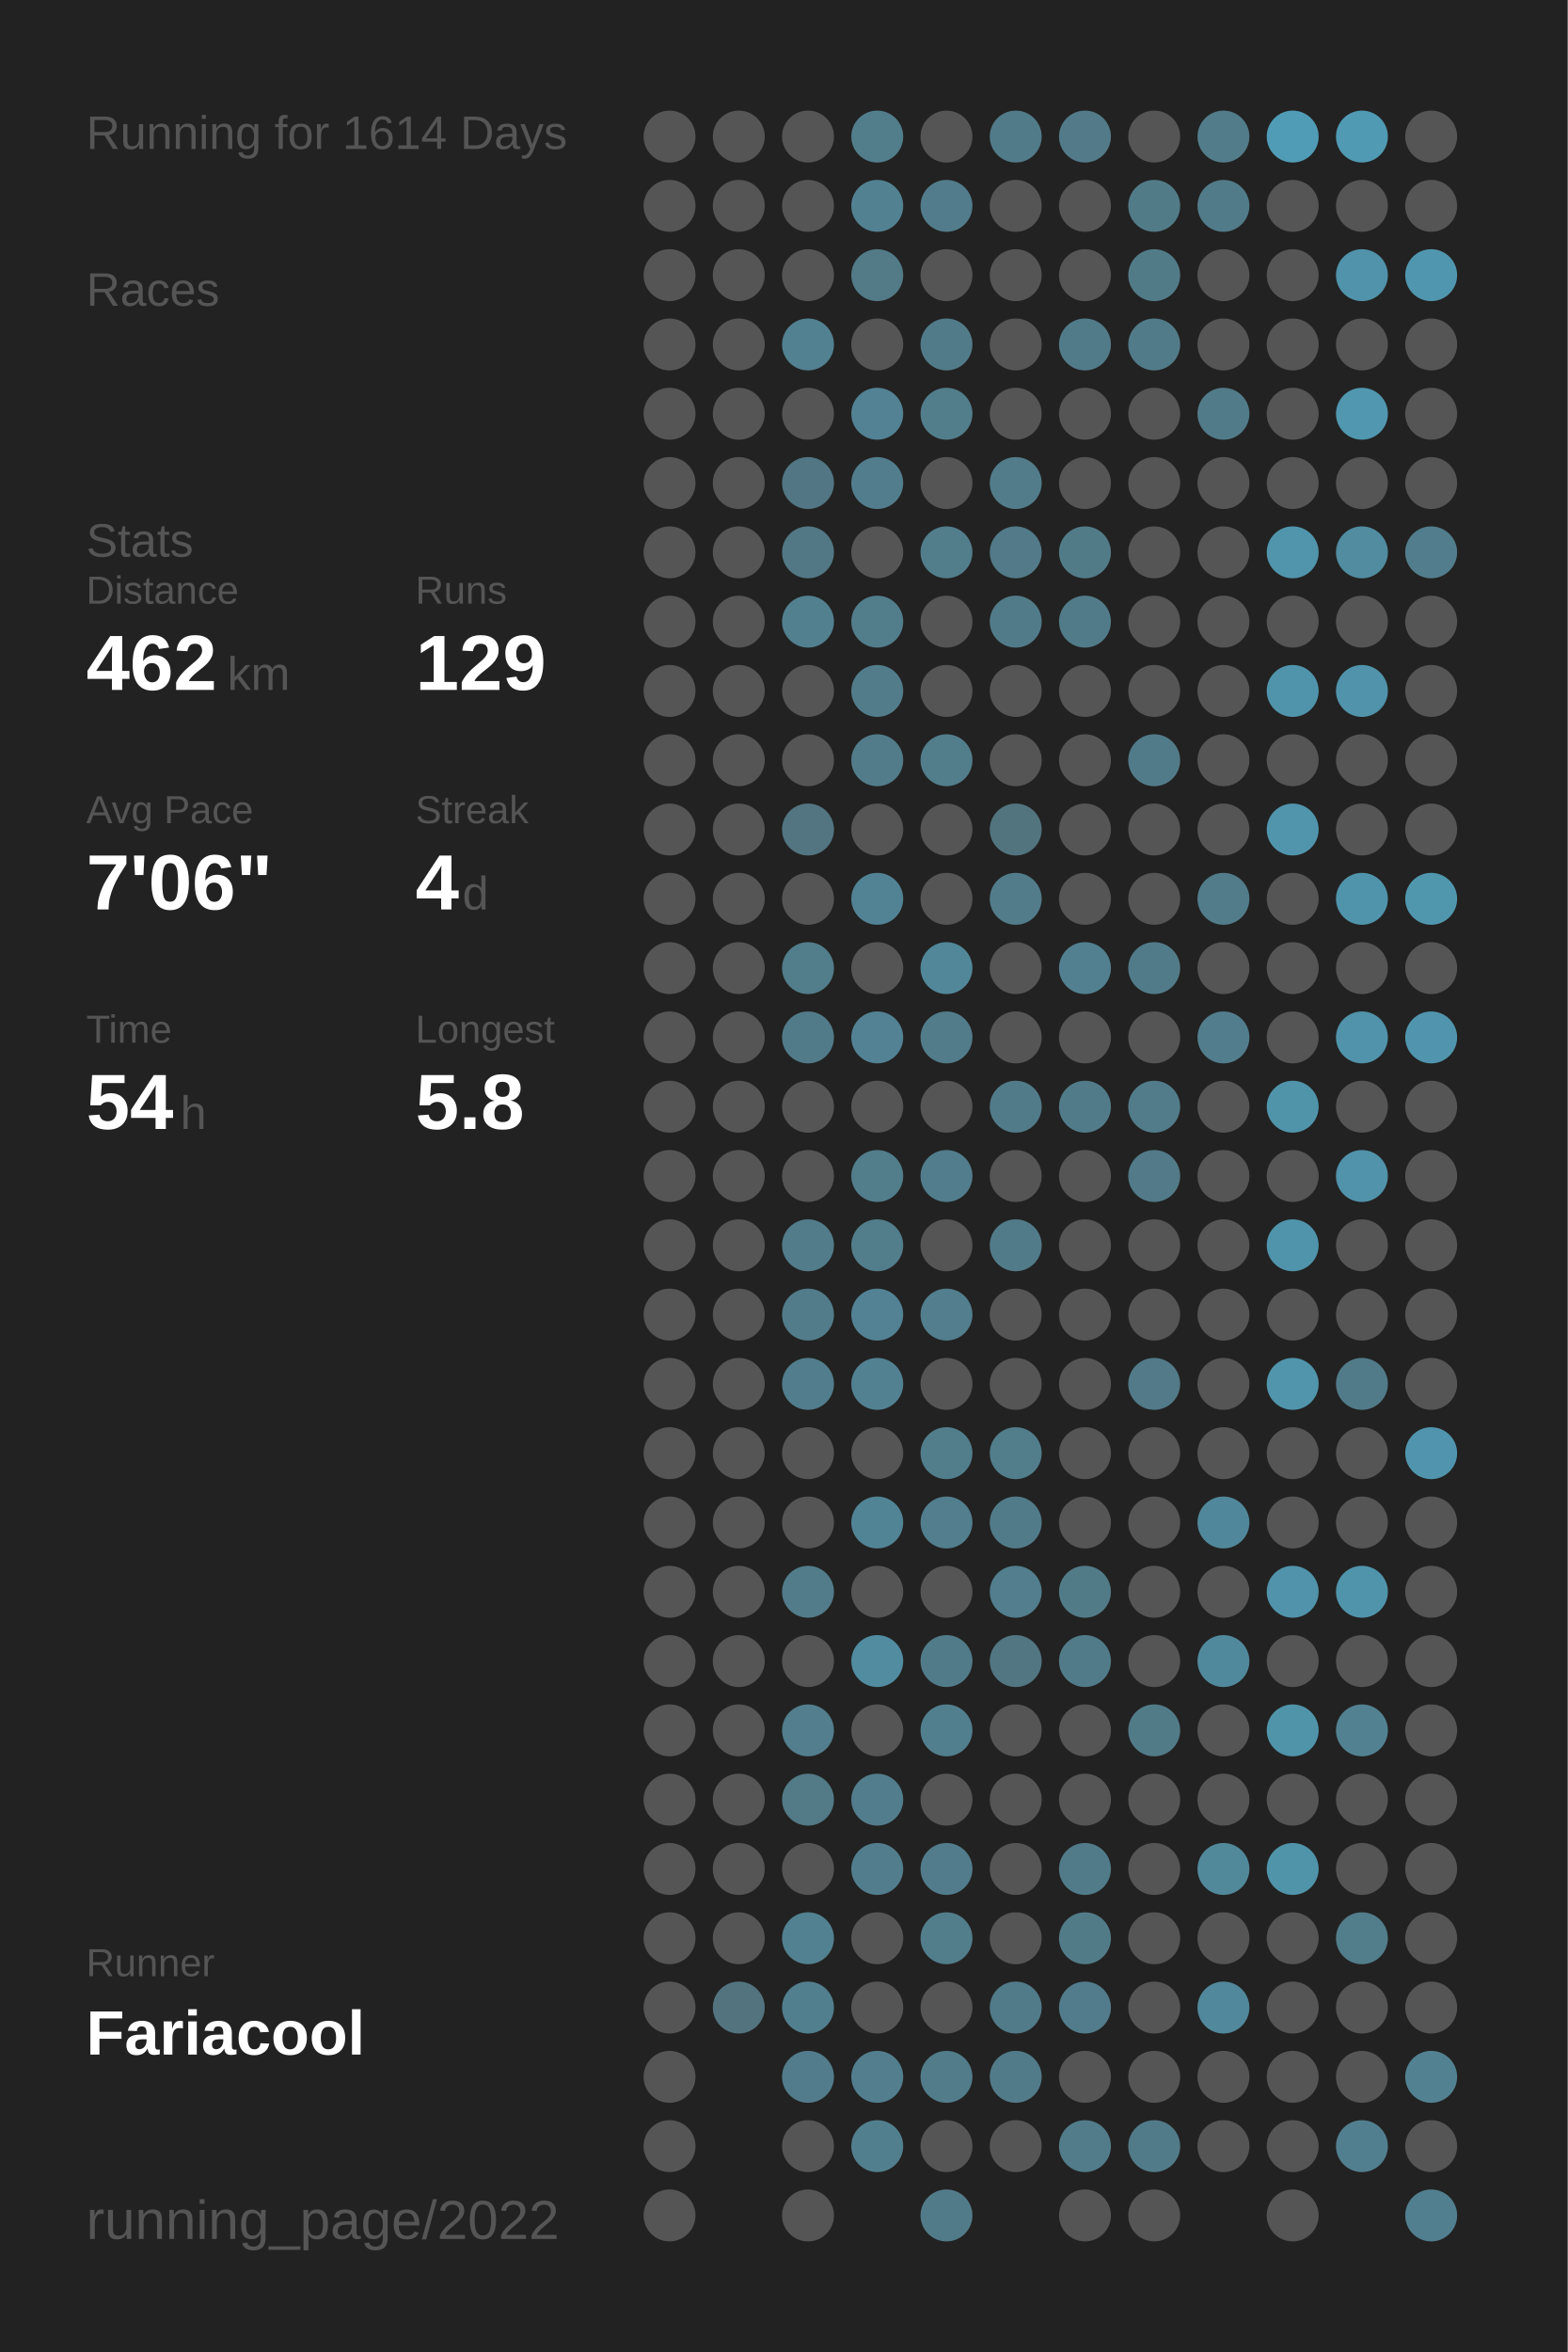
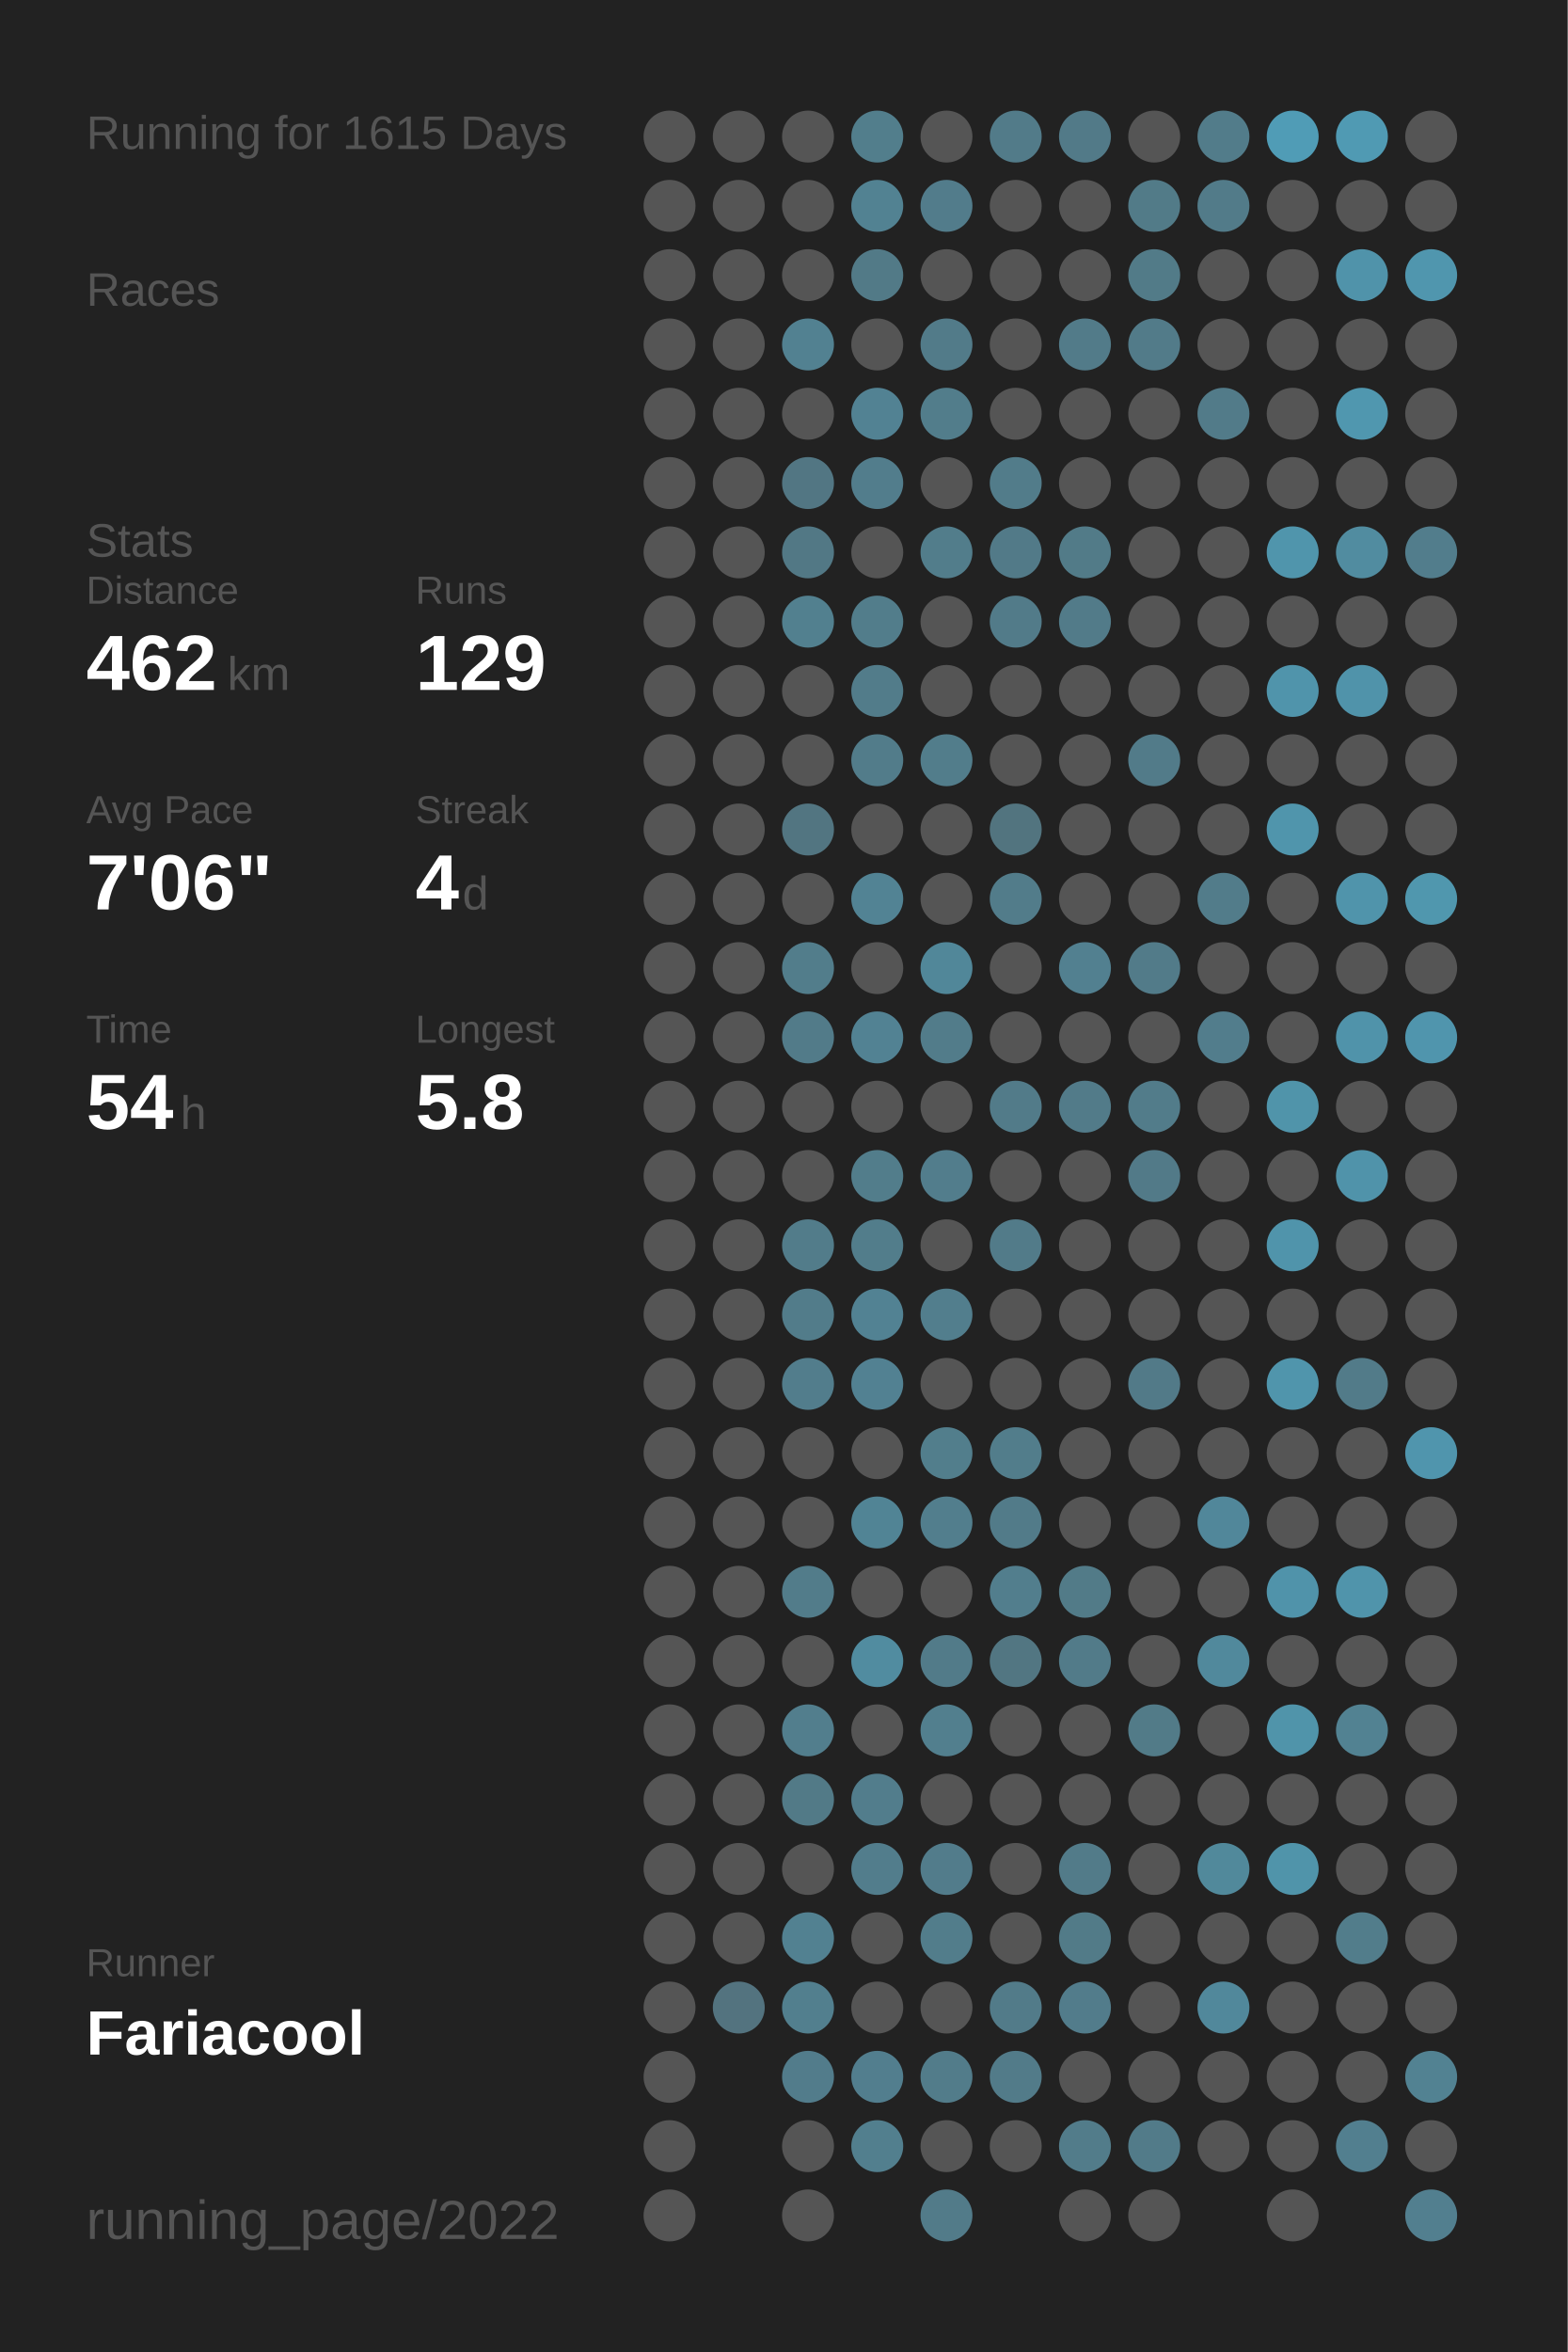
<svg xmlns="http://www.w3.org/2000/svg" baseProfile="full" height="300mm" version="1.1" viewBox="0,0,200,300" width="200mm">
  <defs />
  <rect fill="#222222" height="300" width="200" x="0" y="0" />
-   <text fill="#555555" style="font-size:6px; font-family:Arial;" x="11" y="19">Running for 1614 Days</text>
+   <text fill="#555555" style="font-size:6px; font-family:Arial;" x="11" y="19">Running for 1615 Days</text>
  <text fill="#555555" style="font-size:6px; font-family:Arial;" x="11" y="39">Races</text>
  <text fill="#555555" style="font-size:6px; font-family:Arial;" x="11" y="71">Stats</text>
  <text fill="#555555" style="font-size:5px; font-family:Arial;" x="11" y="77">Distance</text>
  <text fill="#FFFFFF" style="font-size:10px; font-family:Arial; font-weight:bold;" x="11" y="88">462</text>
  <text fill="#555555" style="font-size:6px; font-family:Arial;" x="29" y="88">km</text>
  <text fill="#555555" style="font-size:5px; font-family:Arial;" x="53" y="77">Runs</text>
  <text fill="#FFFFFF" style="font-size:10px; font-family:Arial; font-weight:bold;" x="53" y="88">129</text>
  <text fill="#555555" style="font-size:5px; font-family:Arial;" x="11" y="105">Avg Pace</text>
  <text fill="#FFFFFF" style="font-size:10px; font-family:Arial; font-weight:bold;" x="11" y="116">7'06"</text>
  <text fill="#555555" style="font-size:5px; font-family:Arial;" x="53" y="105">Streak</text>
  <text fill="#FFFFFF" style="font-size:10px; font-family:Arial; font-weight:bold;" x="53" y="116">4</text>
  <text fill="#555555" style="font-size:6px; font-family:Arial;" x="59" y="116">d</text>
  <text fill="#555555" style="font-size:5px; font-family:Arial;" x="11" y="133">Time</text>
  <text fill="#FFFFFF" style="font-size:10px; font-family:Arial; font-weight:bold;" x="11" y="144">54</text>
  <text fill="#555555" style="font-size:6px; font-family:Arial;" x="23" y="144">h</text>
  <text fill="#555555" style="font-size:5px; font-family:Arial;" x="53" y="133">Longest</text>
  <text fill="#FFFFFF" style="font-size:10px; font-family:Arial; font-weight:bold;" x="53" y="144">5.8</text>
  <text fill="#555555" style="font-size:5px; font-family:Arial;" x="11" y="252.065">Runner</text>
  <text fill="#FFFFFF" style="font-size:8px; font-family:Arial; font-weight:bold;" x="11" y="262.065">Fariacool</text>
  <text fill="#555555" style="font-size:7px; font-family:Arial;" x="11" y="285.581">running_page/2022</text>
  <circle cx="85.417" cy="17.419" fill="#555555" r="3.312" />
  <circle cx="85.417" cy="26.258" fill="#555555" r="3.312" />
  <circle cx="85.417" cy="35.097" fill="#555555" r="3.312" />
  <circle cx="85.417" cy="43.935" fill="#555555" r="3.312" />
  <circle cx="85.417" cy="52.774" fill="#555555" r="3.312" />
  <circle cx="85.417" cy="61.613" fill="#555555" r="3.312" />
  <circle cx="85.417" cy="70.452" fill="#555555" r="3.312" />
  <circle cx="85.417" cy="79.29" fill="#555555" r="3.312" />
  <circle cx="85.417" cy="88.129" fill="#555555" r="3.312" />
  <circle cx="85.417" cy="96.968" fill="#555555" r="3.312" />
  <circle cx="85.417" cy="105.806" fill="#555555" r="3.312" />
  <circle cx="85.417" cy="114.645" fill="#555555" r="3.312" />
  <circle cx="85.417" cy="123.484" fill="#555555" r="3.312" />
  <circle cx="85.417" cy="132.323" fill="#555555" r="3.312" />
  <circle cx="85.417" cy="141.161" fill="#555555" r="3.312" />
  <circle cx="85.417" cy="150" fill="#555555" r="3.312" />
  <circle cx="85.417" cy="158.839" fill="#555555" r="3.312" />
  <circle cx="85.417" cy="167.677" fill="#555555" r="3.312" />
  <circle cx="85.417" cy="176.516" fill="#555555" r="3.312" />
  <circle cx="85.417" cy="185.355" fill="#555555" r="3.312" />
  <circle cx="85.417" cy="194.194" fill="#555555" r="3.312" />
  <circle cx="85.417" cy="203.032" fill="#555555" r="3.312" />
  <circle cx="85.417" cy="211.871" fill="#555555" r="3.312" />
  <circle cx="85.417" cy="220.71" fill="#555555" r="3.312" />
  <circle cx="85.417" cy="229.548" fill="#555555" r="3.312" />
  <circle cx="85.417" cy="238.387" fill="#555555" r="3.312" />
  <circle cx="85.417" cy="247.226" fill="#555555" r="3.312" />
  <circle cx="85.417" cy="256.065" fill="#555555" r="3.312" />
  <circle cx="85.417" cy="264.903" fill="#555555" r="3.312" />
  <circle cx="85.417" cy="273.742" fill="#555555" r="3.312" />
  <circle cx="85.417" cy="282.581" fill="#555555" r="3.312" />
  <circle cx="94.25" cy="17.419" fill="#555555" r="3.312" />
  <circle cx="94.25" cy="26.258" fill="#555555" r="3.312" />
  <circle cx="94.25" cy="35.097" fill="#555555" r="3.312" />
  <circle cx="94.25" cy="43.935" fill="#555555" r="3.312" />
  <circle cx="94.25" cy="52.774" fill="#555555" r="3.312" />
  <circle cx="94.25" cy="61.613" fill="#555555" r="3.312" />
  <circle cx="94.25" cy="70.452" fill="#555555" r="3.312" />
  <circle cx="94.25" cy="79.29" fill="#555555" r="3.312" />
  <circle cx="94.25" cy="88.129" fill="#555555" r="3.312" />
  <circle cx="94.25" cy="96.968" fill="#555555" r="3.312" />
  <circle cx="94.25" cy="105.806" fill="#555555" r="3.312" />
  <circle cx="94.25" cy="114.645" fill="#555555" r="3.312" />
  <circle cx="94.25" cy="123.484" fill="#555555" r="3.312" />
  <circle cx="94.25" cy="132.323" fill="#555555" r="3.312" />
  <circle cx="94.25" cy="141.161" fill="#555555" r="3.312" />
  <circle cx="94.25" cy="150" fill="#555555" r="3.312" />
  <circle cx="94.25" cy="158.839" fill="#555555" r="3.312" />
  <circle cx="94.25" cy="167.677" fill="#555555" r="3.312" />
  <circle cx="94.25" cy="176.516" fill="#555555" r="3.312" />
  <circle cx="94.25" cy="185.355" fill="#555555" r="3.312" />
  <circle cx="94.25" cy="194.194" fill="#555555" r="3.312" />
  <circle cx="94.25" cy="203.032" fill="#555555" r="3.312" />
  <circle cx="94.25" cy="211.871" fill="#555555" r="3.312" />
  <circle cx="94.25" cy="220.71" fill="#555555" r="3.312" />
  <circle cx="94.25" cy="229.548" fill="#555555" r="3.312" />
  <circle cx="94.25" cy="238.387" fill="#555555" r="3.312" />
  <circle cx="94.25" cy="247.226" fill="#555555" r="3.312" />
  <circle cx="94.25" cy="256.065" fill="#53737f" r="3.312" />
  <circle cx="103.083" cy="17.419" fill="#555555" r="3.312" />
  <circle cx="103.083" cy="26.258" fill="#555555" r="3.312" />
  <circle cx="103.083" cy="35.097" fill="#555555" r="3.312" />
  <circle cx="103.083" cy="43.935" fill="#528191" r="3.312" />
  <circle cx="103.083" cy="52.774" fill="#555555" r="3.312" />
  <circle cx="103.083" cy="61.613" fill="#527683" r="3.312" />
  <circle cx="103.083" cy="70.452" fill="#527885" r="3.312" />
  <circle cx="103.083" cy="79.29" fill="#52808f" r="3.312" />
  <circle cx="103.083" cy="88.129" fill="#555555" r="3.312" />
  <circle cx="103.083" cy="96.968" fill="#555555" r="3.312" />
  <circle cx="103.083" cy="105.806" fill="#527581" r="3.312" />
  <circle cx="103.083" cy="114.645" fill="#555555" r="3.312" />
  <circle cx="103.083" cy="123.484" fill="#527d8b" r="3.312" />
  <circle cx="103.083" cy="132.323" fill="#527b89" r="3.312" />
  <circle cx="103.083" cy="141.161" fill="#555555" r="3.312" />
  <circle cx="103.083" cy="150" fill="#555555" r="3.312" />
  <circle cx="103.083" cy="158.839" fill="#527c8a" r="3.312" />
  <circle cx="103.083" cy="167.677" fill="#527c8a" r="3.312" />
  <circle cx="103.083" cy="176.516" fill="#527d8c" r="3.312" />
  <circle cx="103.083" cy="185.355" fill="#555555" r="3.312" />
  <circle cx="103.083" cy="194.194" fill="#555555" r="3.312" />
  <circle cx="103.083" cy="203.032" fill="#527c8a" r="3.312" />
  <circle cx="103.083" cy="211.871" fill="#555555" r="3.312" />
  <circle cx="103.083" cy="220.71" fill="#527e8d" r="3.312" />
  <circle cx="103.083" cy="229.548" fill="#527a87" r="3.312" />
  <circle cx="103.083" cy="238.387" fill="#555555" r="3.312" />
  <circle cx="103.083" cy="247.226" fill="#528191" r="3.312" />
  <circle cx="103.083" cy="256.065" fill="#527f8e" r="3.312" />
  <circle cx="103.083" cy="264.903" fill="#527c8b" r="3.312" />
  <circle cx="103.083" cy="273.742" fill="#555555" r="3.312" />
  <circle cx="103.083" cy="282.581" fill="#555555" r="3.312" />
  <circle cx="111.917" cy="17.419" fill="#527e8c" r="3.312" />
  <circle cx="111.917" cy="26.258" fill="#528292" r="3.312" />
  <circle cx="111.917" cy="35.097" fill="#527a87" r="3.312" />
  <circle cx="111.917" cy="43.935" fill="#555555" r="3.312" />
  <circle cx="111.917" cy="52.774" fill="#528293" r="3.312" />
  <circle cx="111.917" cy="61.613" fill="#527d8c" r="3.312" />
  <circle cx="111.917" cy="70.452" fill="#555555" r="3.312" />
  <circle cx="111.917" cy="79.29" fill="#527d8b" r="3.312" />
  <circle cx="111.917" cy="88.129" fill="#527c8a" r="3.312" />
  <circle cx="111.917" cy="96.968" fill="#527c8a" r="3.312" />
  <circle cx="111.917" cy="105.806" fill="#555555" r="3.312" />
  <circle cx="111.917" cy="114.645" fill="#528394" r="3.312" />
  <circle cx="111.917" cy="123.484" fill="#555555" r="3.312" />
  <circle cx="111.917" cy="132.323" fill="#528293" r="3.312" />
  <circle cx="111.917" cy="141.161" fill="#555555" r="3.312" />
  <circle cx="111.917" cy="150" fill="#527d8b" r="3.312" />
  <circle cx="111.917" cy="158.839" fill="#527d8b" r="3.312" />
  <circle cx="111.917" cy="167.677" fill="#528293" r="3.312" />
  <circle cx="111.917" cy="176.516" fill="#528192" r="3.312" />
  <circle cx="111.917" cy="185.355" fill="#555555" r="3.312" />
  <circle cx="111.917" cy="194.194" fill="#518495" r="3.312" />
  <circle cx="111.917" cy="203.032" fill="#555555" r="3.312" />
  <circle cx="111.917" cy="211.871" fill="#518ca0" r="3.312" />
  <circle cx="111.917" cy="220.71" fill="#555555" r="3.312" />
  <circle cx="111.917" cy="229.548" fill="#527d8c" r="3.312" />
  <circle cx="111.917" cy="238.387" fill="#527d8c" r="3.312" />
  <circle cx="111.917" cy="247.226" fill="#555555" r="3.312" />
  <circle cx="111.917" cy="256.065" fill="#555555" r="3.312" />
  <circle cx="111.917" cy="264.903" fill="#527e8e" r="3.312" />
  <circle cx="111.917" cy="273.742" fill="#527f8e" r="3.312" />
  <circle cx="120.75" cy="17.419" fill="#555555" r="3.312" />
  <circle cx="120.75" cy="26.258" fill="#527c8b" r="3.312" />
  <circle cx="120.75" cy="35.097" fill="#555555" r="3.312" />
  <circle cx="120.75" cy="43.935" fill="#527b89" r="3.312" />
  <circle cx="120.75" cy="52.774" fill="#527d8b" r="3.312" />
  <circle cx="120.75" cy="61.613" fill="#555555" r="3.312" />
  <circle cx="120.75" cy="70.452" fill="#527d8b" r="3.312" />
  <circle cx="120.75" cy="79.29" fill="#555555" r="3.312" />
  <circle cx="120.75" cy="88.129" fill="#555555" r="3.312" />
  <circle cx="120.75" cy="96.968" fill="#527d8b" r="3.312" />
  <circle cx="120.75" cy="105.806" fill="#555555" r="3.312" />
  <circle cx="120.75" cy="114.645" fill="#555555" r="3.312" />
  <circle cx="120.75" cy="123.484" fill="#518799" r="3.312" />
  <circle cx="120.75" cy="132.323" fill="#527c8a" r="3.312" />
  <circle cx="120.75" cy="141.161" fill="#555555" r="3.312" />
  <circle cx="120.75" cy="150" fill="#527d8c" r="3.312" />
  <circle cx="120.75" cy="158.839" fill="#555555" r="3.312" />
  <circle cx="120.75" cy="167.677" fill="#527e8d" r="3.312" />
  <circle cx="120.75" cy="176.516" fill="#555555" r="3.312" />
  <circle cx="120.75" cy="185.355" fill="#527e8c" r="3.312" />
  <circle cx="120.75" cy="194.194" fill="#527e8d" r="3.312" />
  <circle cx="120.75" cy="203.032" fill="#555555" r="3.312" />
  <circle cx="120.75" cy="211.871" fill="#527b89" r="3.312" />
  <circle cx="120.75" cy="220.71" fill="#527f8e" r="3.312" />
  <circle cx="120.75" cy="229.548" fill="#555555" r="3.312" />
  <circle cx="120.75" cy="238.387" fill="#527c8b" r="3.312" />
  <circle cx="120.75" cy="247.226" fill="#527d8b" r="3.312" />
  <circle cx="120.75" cy="256.065" fill="#555555" r="3.312" />
  <circle cx="120.75" cy="264.903" fill="#527c8a" r="3.312" />
  <circle cx="120.75" cy="273.742" fill="#555555" r="3.312" />
  <circle cx="120.75" cy="282.581" fill="#527b89" r="3.312" />
  <circle cx="129.583" cy="17.419" fill="#527b89" r="3.312" />
  <circle cx="129.583" cy="26.258" fill="#555555" r="3.312" />
  <circle cx="129.583" cy="35.097" fill="#555555" r="3.312" />
  <circle cx="129.583" cy="43.935" fill="#555555" r="3.312" />
  <circle cx="129.583" cy="52.774" fill="#555555" r="3.312" />
  <circle cx="129.583" cy="61.613" fill="#527c8a" r="3.312" />
  <circle cx="129.583" cy="70.452" fill="#527a88" r="3.312" />
  <circle cx="129.583" cy="79.29" fill="#527b89" r="3.312" />
  <circle cx="129.583" cy="88.129" fill="#555555" r="3.312" />
  <circle cx="129.583" cy="96.968" fill="#555555" r="3.312" />
  <circle cx="129.583" cy="105.806" fill="#52747f" r="3.312" />
  <circle cx="129.583" cy="114.645" fill="#527c8a" r="3.312" />
  <circle cx="129.583" cy="123.484" fill="#555555" r="3.312" />
  <circle cx="129.583" cy="132.323" fill="#555555" r="3.312" />
  <circle cx="129.583" cy="141.161" fill="#527b89" r="3.312" />
  <circle cx="129.583" cy="150" fill="#555555" r="3.312" />
  <circle cx="129.583" cy="158.839" fill="#527b89" r="3.312" />
  <circle cx="129.583" cy="167.677" fill="#555555" r="3.312" />
  <circle cx="129.583" cy="176.516" fill="#555555" r="3.312" />
  <circle cx="129.583" cy="185.355" fill="#527d8b" r="3.312" />
  <circle cx="129.583" cy="194.194" fill="#527b89" r="3.312" />
  <circle cx="129.583" cy="203.032" fill="#527e8d" r="3.312" />
  <circle cx="129.583" cy="211.871" fill="#527682" r="3.312" />
  <circle cx="129.583" cy="220.71" fill="#555555" r="3.312" />
  <circle cx="129.583" cy="229.548" fill="#555555" r="3.312" />
  <circle cx="129.583" cy="238.387" fill="#555555" r="3.312" />
  <circle cx="129.583" cy="247.226" fill="#555555" r="3.312" />
  <circle cx="129.583" cy="256.065" fill="#527b89" r="3.312" />
  <circle cx="129.583" cy="264.903" fill="#527b89" r="3.312" />
  <circle cx="129.583" cy="273.742" fill="#555555" r="3.312" />
  <circle cx="138.417" cy="17.419" fill="#527a88" r="3.312" />
  <circle cx="138.417" cy="26.258" fill="#555555" r="3.312" />
  <circle cx="138.417" cy="35.097" fill="#555555" r="3.312" />
  <circle cx="138.417" cy="43.935" fill="#527b89" r="3.312" />
  <circle cx="138.417" cy="52.774" fill="#555555" r="3.312" />
  <circle cx="138.417" cy="61.613" fill="#555555" r="3.312" />
  <circle cx="138.417" cy="70.452" fill="#527b88" r="3.312" />
  <circle cx="138.417" cy="79.29" fill="#527b89" r="3.312" />
  <circle cx="138.417" cy="88.129" fill="#555555" r="3.312" />
  <circle cx="138.417" cy="96.968" fill="#555555" r="3.312" />
  <circle cx="138.417" cy="105.806" fill="#555555" r="3.312" />
  <circle cx="138.417" cy="114.645" fill="#555555" r="3.312" />
  <circle cx="138.417" cy="123.484" fill="#528090" r="3.312" />
  <circle cx="138.417" cy="132.323" fill="#555555" r="3.312" />
  <circle cx="138.417" cy="141.161" fill="#527b89" r="3.312" />
  <circle cx="138.417" cy="150" fill="#555555" r="3.312" />
  <circle cx="138.417" cy="158.839" fill="#555555" r="3.312" />
  <circle cx="138.417" cy="167.677" fill="#555555" r="3.312" />
  <circle cx="138.417" cy="176.516" fill="#555555" r="3.312" />
  <circle cx="138.417" cy="185.355" fill="#555555" r="3.312" />
  <circle cx="138.417" cy="194.194" fill="#555555" r="3.312" />
  <circle cx="138.417" cy="203.032" fill="#527b88" r="3.312" />
  <circle cx="138.417" cy="211.871" fill="#527b89" r="3.312" />
  <circle cx="138.417" cy="220.71" fill="#555555" r="3.312" />
  <circle cx="138.417" cy="229.548" fill="#555555" r="3.312" />
  <circle cx="138.417" cy="238.387" fill="#527b89" r="3.312" />
  <circle cx="138.417" cy="247.226" fill="#527b88" r="3.312" />
  <circle cx="138.417" cy="256.065" fill="#527c8b" r="3.312" />
  <circle cx="138.417" cy="264.903" fill="#555555" r="3.312" />
  <circle cx="138.417" cy="273.742" fill="#527c8a" r="3.312" />
  <circle cx="138.417" cy="282.581" fill="#555555" r="3.312" />
  <circle cx="147.25" cy="17.419" fill="#555555" r="3.312" />
  <circle cx="147.25" cy="26.258" fill="#527b88" r="3.312" />
  <circle cx="147.25" cy="35.097" fill="#527b88" r="3.312" />
  <circle cx="147.25" cy="43.935" fill="#527b89" r="3.312" />
  <circle cx="147.25" cy="52.774" fill="#555555" r="3.312" />
  <circle cx="147.25" cy="61.613" fill="#555555" r="3.312" />
  <circle cx="147.25" cy="70.452" fill="#555555" r="3.312" />
  <circle cx="147.25" cy="79.29" fill="#555555" r="3.312" />
  <circle cx="147.25" cy="88.129" fill="#555555" r="3.312" />
  <circle cx="147.25" cy="96.968" fill="#527b89" r="3.312" />
  <circle cx="147.25" cy="105.806" fill="#555555" r="3.312" />
  <circle cx="147.25" cy="114.645" fill="#555555" r="3.312" />
  <circle cx="147.25" cy="123.484" fill="#527b89" r="3.312" />
  <circle cx="147.25" cy="132.323" fill="#555555" r="3.312" />
  <circle cx="147.25" cy="141.161" fill="#527c8a" r="3.312" />
  <circle cx="147.25" cy="150" fill="#527a88" r="3.312" />
  <circle cx="147.25" cy="158.839" fill="#555555" r="3.312" />
  <circle cx="147.25" cy="167.677" fill="#555555" r="3.312" />
  <circle cx="147.25" cy="176.516" fill="#527a88" r="3.312" />
  <circle cx="147.25" cy="185.355" fill="#555555" r="3.312" />
  <circle cx="147.25" cy="194.194" fill="#555555" r="3.312" />
  <circle cx="147.25" cy="203.032" fill="#555555" r="3.312" />
  <circle cx="147.25" cy="211.871" fill="#555555" r="3.312" />
  <circle cx="147.25" cy="220.71" fill="#527b88" r="3.312" />
  <circle cx="147.25" cy="229.548" fill="#555555" r="3.312" />
  <circle cx="147.25" cy="238.387" fill="#555555" r="3.312" />
  <circle cx="147.25" cy="247.226" fill="#555555" r="3.312" />
  <circle cx="147.25" cy="256.065" fill="#555555" r="3.312" />
  <circle cx="147.25" cy="264.903" fill="#555555" r="3.312" />
  <circle cx="147.25" cy="273.742" fill="#527b89" r="3.312" />
  <circle cx="147.25" cy="282.581" fill="#555555" r="3.312" />
  <circle cx="156.083" cy="17.419" fill="#527c8a" r="3.312" />
  <circle cx="156.083" cy="26.258" fill="#527b89" r="3.312" />
  <circle cx="156.083" cy="35.097" fill="#555555" r="3.312" />
  <circle cx="156.083" cy="43.935" fill="#555555" r="3.312" />
  <circle cx="156.083" cy="52.774" fill="#527b89" r="3.312" />
  <circle cx="156.083" cy="61.613" fill="#555555" r="3.312" />
  <circle cx="156.083" cy="70.452" fill="#555555" r="3.312" />
  <circle cx="156.083" cy="79.29" fill="#555555" r="3.312" />
  <circle cx="156.083" cy="88.129" fill="#555555" r="3.312" />
  <circle cx="156.083" cy="96.968" fill="#555555" r="3.312" />
  <circle cx="156.083" cy="105.806" fill="#555555" r="3.312" />
  <circle cx="156.083" cy="114.645" fill="#527c8a" r="3.312" />
  <circle cx="156.083" cy="123.484" fill="#555555" r="3.312" />
  <circle cx="156.083" cy="132.323" fill="#527d8c" r="3.312" />
  <circle cx="156.083" cy="141.161" fill="#555555" r="3.312" />
  <circle cx="156.083" cy="150" fill="#555555" r="3.312" />
  <circle cx="156.083" cy="158.839" fill="#555555" r="3.312" />
  <circle cx="156.083" cy="167.677" fill="#555555" r="3.312" />
  <circle cx="156.083" cy="176.516" fill="#555555" r="3.312" />
  <circle cx="156.083" cy="185.355" fill="#555555" r="3.312" />
  <circle cx="156.083" cy="194.194" fill="#51879a" r="3.312" />
  <circle cx="156.083" cy="203.032" fill="#555555" r="3.312" />
  <circle cx="156.083" cy="211.871" fill="#51899c" r="3.312" />
  <circle cx="156.083" cy="220.71" fill="#555555" r="3.312" />
  <circle cx="156.083" cy="229.548" fill="#555555" r="3.312" />
  <circle cx="156.083" cy="238.387" fill="#51899b" r="3.312" />
  <circle cx="156.083" cy="247.226" fill="#555555" r="3.312" />
  <circle cx="156.083" cy="256.065" fill="#51889b" r="3.312" />
  <circle cx="156.083" cy="264.903" fill="#555555" r="3.312" />
  <circle cx="156.083" cy="273.742" fill="#555555" r="3.312" />
  <circle cx="164.917" cy="17.419" fill="#509cb6" r="3.312" />
  <circle cx="164.917" cy="26.258" fill="#555555" r="3.312" />
  <circle cx="164.917" cy="35.097" fill="#555555" r="3.312" />
  <circle cx="164.917" cy="43.935" fill="#555555" r="3.312" />
  <circle cx="164.917" cy="52.774" fill="#555555" r="3.312" />
  <circle cx="164.917" cy="61.613" fill="#555555" r="3.312" />
  <circle cx="164.917" cy="70.452" fill="#5095ac" r="3.312" />
  <circle cx="164.917" cy="79.29" fill="#555555" r="3.312" />
  <circle cx="164.917" cy="88.129" fill="#5094ab" r="3.312" />
  <circle cx="164.917" cy="96.968" fill="#555555" r="3.312" />
  <circle cx="164.917" cy="105.806" fill="#5095ac" r="3.312" />
  <circle cx="164.917" cy="114.645" fill="#555555" r="3.312" />
  <circle cx="164.917" cy="123.484" fill="#555555" r="3.312" />
  <circle cx="164.917" cy="132.323" fill="#555555" r="3.312" />
  <circle cx="164.917" cy="141.161" fill="#5094aa" r="3.312" />
  <circle cx="164.917" cy="150" fill="#555555" r="3.312" />
  <circle cx="164.917" cy="158.839" fill="#5094ab" r="3.312" />
  <circle cx="164.917" cy="167.677" fill="#555555" r="3.312" />
  <circle cx="164.917" cy="176.516" fill="#5095ac" r="3.312" />
  <circle cx="164.917" cy="185.355" fill="#555555" r="3.312" />
  <circle cx="164.917" cy="194.194" fill="#555555" r="3.312" />
  <circle cx="164.917" cy="203.032" fill="#5093aa" r="3.312" />
  <circle cx="164.917" cy="211.871" fill="#555555" r="3.312" />
  <circle cx="164.917" cy="220.71" fill="#5094aa" r="3.312" />
  <circle cx="164.917" cy="229.548" fill="#555555" r="3.312" />
  <circle cx="164.917" cy="238.387" fill="#5094aa" r="3.312" />
  <circle cx="164.917" cy="247.226" fill="#555555" r="3.312" />
  <circle cx="164.917" cy="256.065" fill="#555555" r="3.312" />
  <circle cx="164.917" cy="264.903" fill="#555555" r="3.312" />
  <circle cx="164.917" cy="273.742" fill="#555555" r="3.312" />
  <circle cx="164.917" cy="282.581" fill="#555555" r="3.312" />
  <circle cx="173.75" cy="17.419" fill="#509ab3" r="3.312" />
  <circle cx="173.75" cy="26.258" fill="#555555" r="3.312" />
  <circle cx="173.75" cy="35.097" fill="#5093aa" r="3.312" />
  <circle cx="173.75" cy="43.935" fill="#555555" r="3.312" />
  <circle cx="173.75" cy="52.774" fill="#5097af" r="3.312" />
  <circle cx="173.75" cy="61.613" fill="#555555" r="3.312" />
  <circle cx="173.75" cy="70.452" fill="#518ca0" r="3.312" />
  <circle cx="173.75" cy="79.29" fill="#555555" r="3.312" />
  <circle cx="173.75" cy="88.129" fill="#5093aa" r="3.312" />
  <circle cx="173.75" cy="96.968" fill="#555555" r="3.312" />
  <circle cx="173.75" cy="105.806" fill="#555555" r="3.312" />
  <circle cx="173.75" cy="114.645" fill="#5094ab" r="3.312" />
  <circle cx="173.75" cy="123.484" fill="#555555" r="3.312" />
  <circle cx="173.75" cy="132.323" fill="#5093aa" r="3.312" />
  <circle cx="173.75" cy="141.161" fill="#555555" r="3.312" />
  <circle cx="173.75" cy="150" fill="#5093aa" r="3.312" />
  <circle cx="173.75" cy="158.839" fill="#555555" r="3.312" />
  <circle cx="173.75" cy="167.677" fill="#555555" r="3.312" />
  <circle cx="173.75" cy="176.516" fill="#527b89" r="3.312" />
  <circle cx="173.75" cy="185.355" fill="#555555" r="3.312" />
  <circle cx="173.75" cy="194.194" fill="#555555" r="3.312" />
  <circle cx="173.75" cy="203.032" fill="#5094ab" r="3.312" />
  <circle cx="173.75" cy="211.871" fill="#555555" r="3.312" />
  <circle cx="173.75" cy="220.71" fill="#528292" r="3.312" />
  <circle cx="173.75" cy="229.548" fill="#555555" r="3.312" />
  <circle cx="173.75" cy="238.387" fill="#555555" r="3.312" />
  <circle cx="173.75" cy="247.226" fill="#527d8b" r="3.312" />
  <circle cx="173.75" cy="256.065" fill="#555555" r="3.312" />
  <circle cx="173.75" cy="264.903" fill="#555555" r="3.312" />
  <circle cx="173.75" cy="273.742" fill="#527f8f" r="3.312" />
  <circle cx="182.583" cy="17.419" fill="#555555" r="3.312" />
  <circle cx="182.583" cy="26.258" fill="#555555" r="3.312" />
  <circle cx="182.583" cy="35.097" fill="#5096ae" r="3.312" />
  <circle cx="182.583" cy="43.935" fill="#555555" r="3.312" />
  <circle cx="182.583" cy="52.774" fill="#555555" r="3.312" />
  <circle cx="182.583" cy="61.613" fill="#555555" r="3.312" />
  <circle cx="182.583" cy="70.452" fill="#527d8c" r="3.312" />
  <circle cx="182.583" cy="79.29" fill="#555555" r="3.312" />
  <circle cx="182.583" cy="88.129" fill="#555555" r="3.312" />
  <circle cx="182.583" cy="96.968" fill="#555555" r="3.312" />
  <circle cx="182.583" cy="105.806" fill="#555555" r="3.312" />
  <circle cx="182.583" cy="114.645" fill="#5097ae" r="3.312" />
  <circle cx="182.583" cy="123.484" fill="#555555" r="3.312" />
  <circle cx="182.583" cy="132.323" fill="#5095ad" r="3.312" />
  <circle cx="182.583" cy="141.161" fill="#555555" r="3.312" />
  <circle cx="182.583" cy="150" fill="#555555" r="3.312" />
  <circle cx="182.583" cy="158.839" fill="#555555" r="3.312" />
  <circle cx="182.583" cy="167.677" fill="#555555" r="3.312" />
  <circle cx="182.583" cy="176.516" fill="#555555" r="3.312" />
  <circle cx="182.583" cy="185.355" fill="#5095ad" r="3.312" />
  <circle cx="182.583" cy="194.194" fill="#555555" r="3.312" />
  <circle cx="182.583" cy="203.032" fill="#555555" r="3.312" />
  <circle cx="182.583" cy="211.871" fill="#555555" r="3.312" />
  <circle cx="182.583" cy="220.71" fill="#555555" r="3.312" />
  <circle cx="182.583" cy="229.548" fill="#555555" r="3.312" />
  <circle cx="182.583" cy="238.387" fill="#555555" r="3.312" />
  <circle cx="182.583" cy="247.226" fill="#555555" r="3.312" />
  <circle cx="182.583" cy="256.065" fill="#555555" r="3.312" />
  <circle cx="182.583" cy="264.903" fill="#528292" r="3.312" />
  <circle cx="182.583" cy="273.742" fill="#555555" r="3.312" />
  <circle cx="182.583" cy="282.581" fill="#527f8f" r="3.312" />
</svg>
